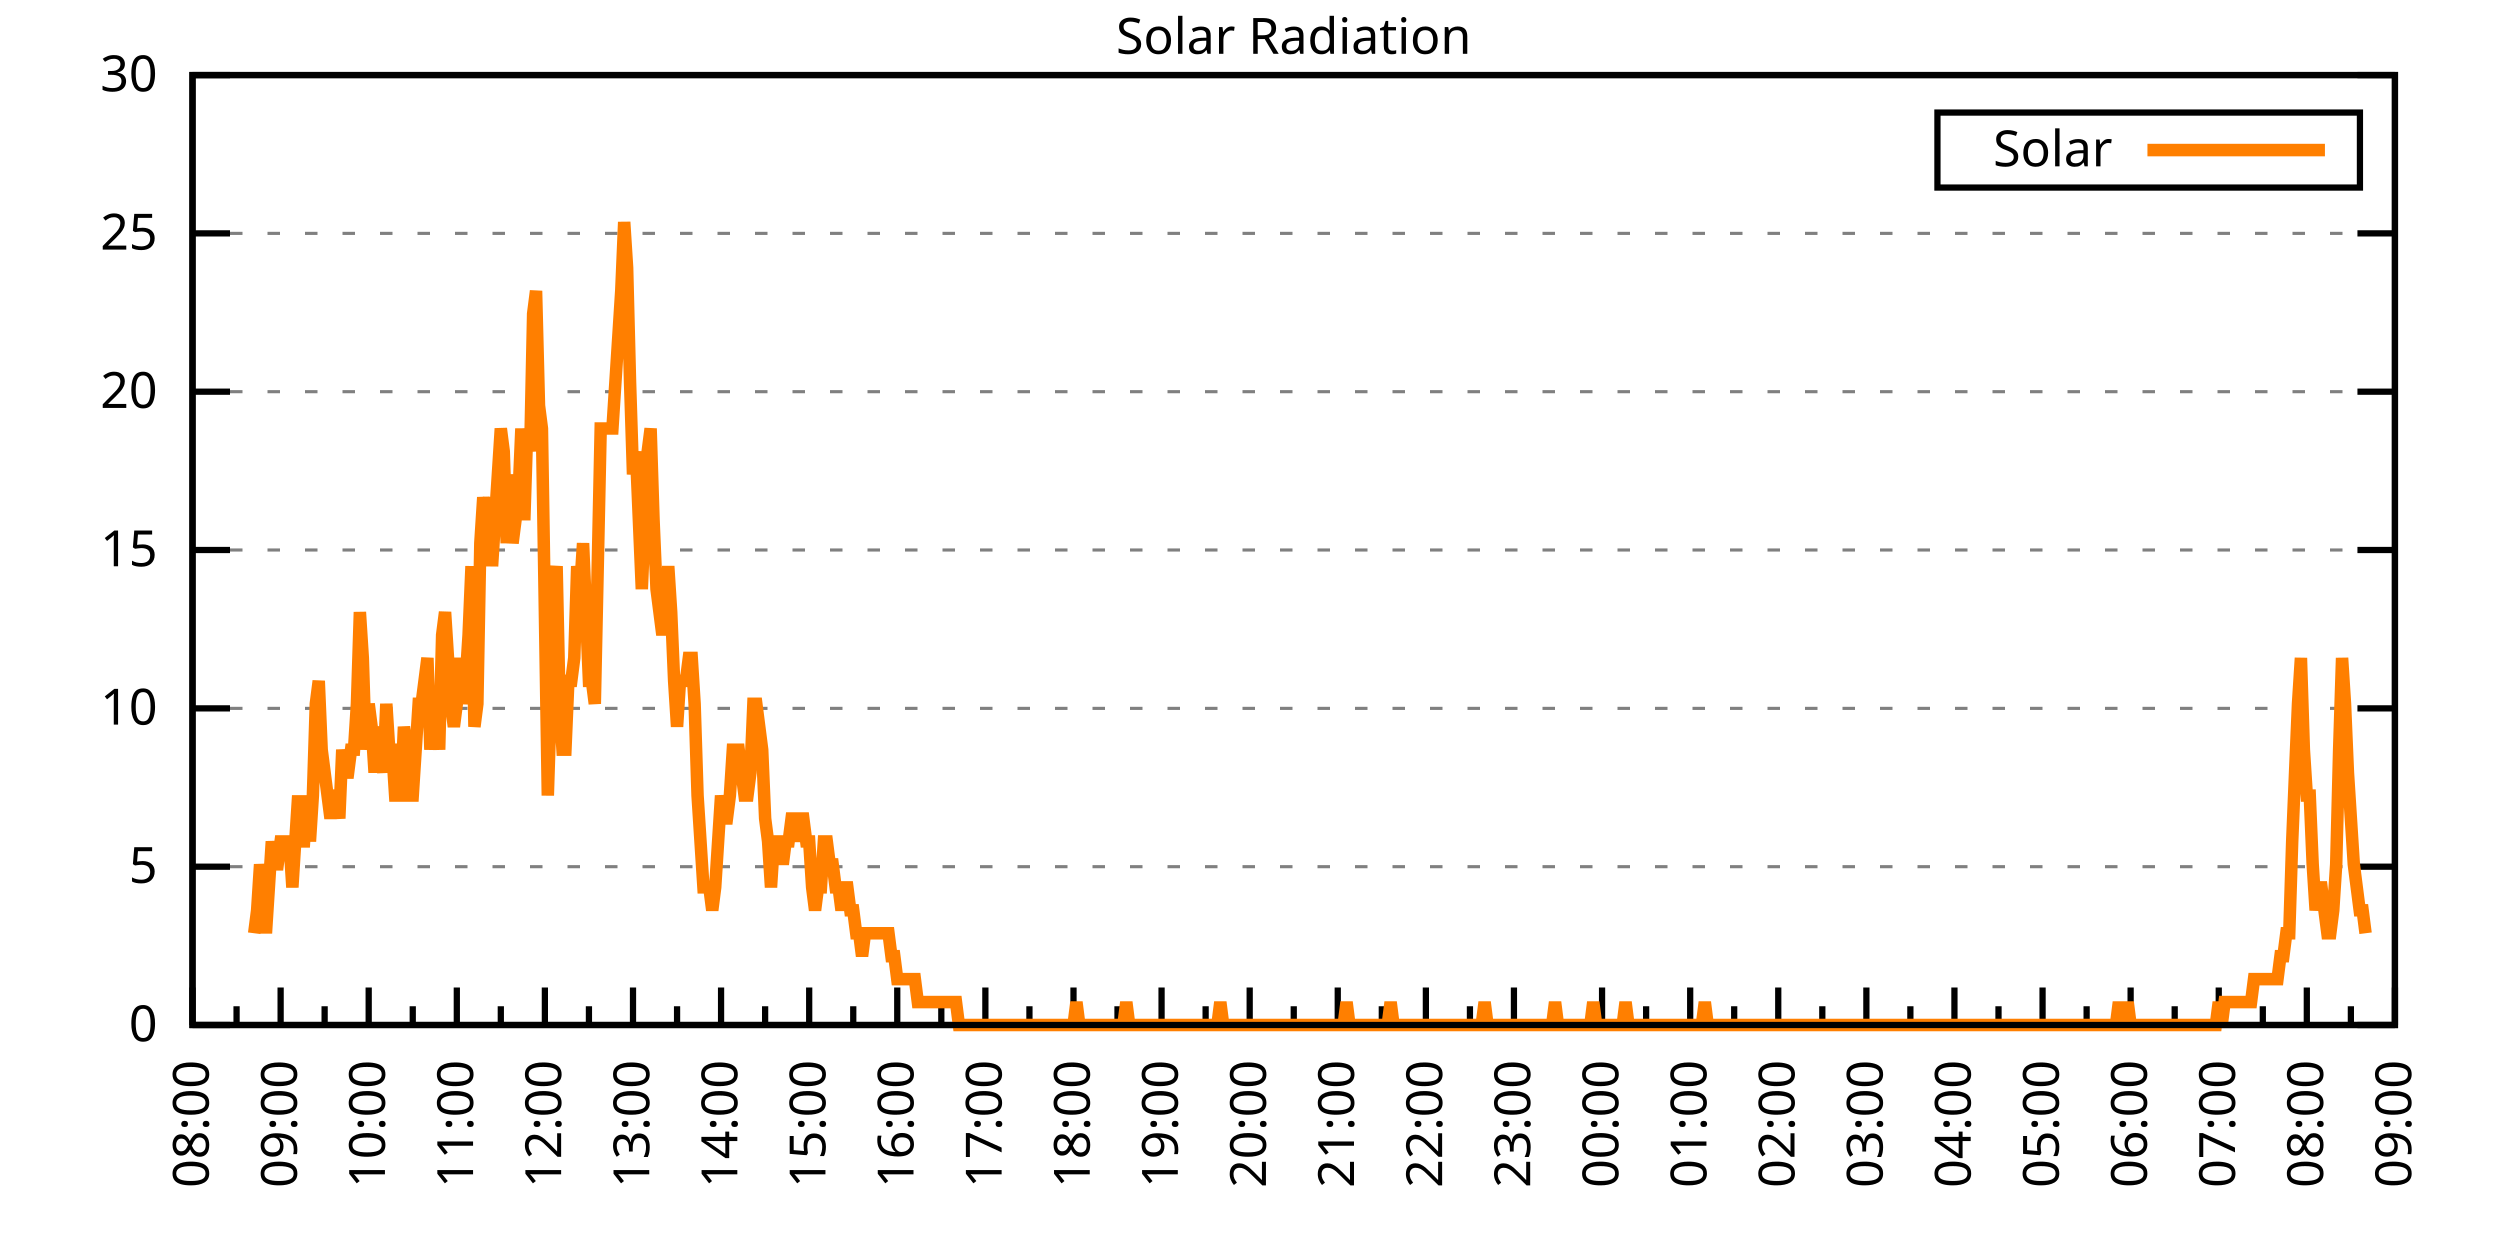
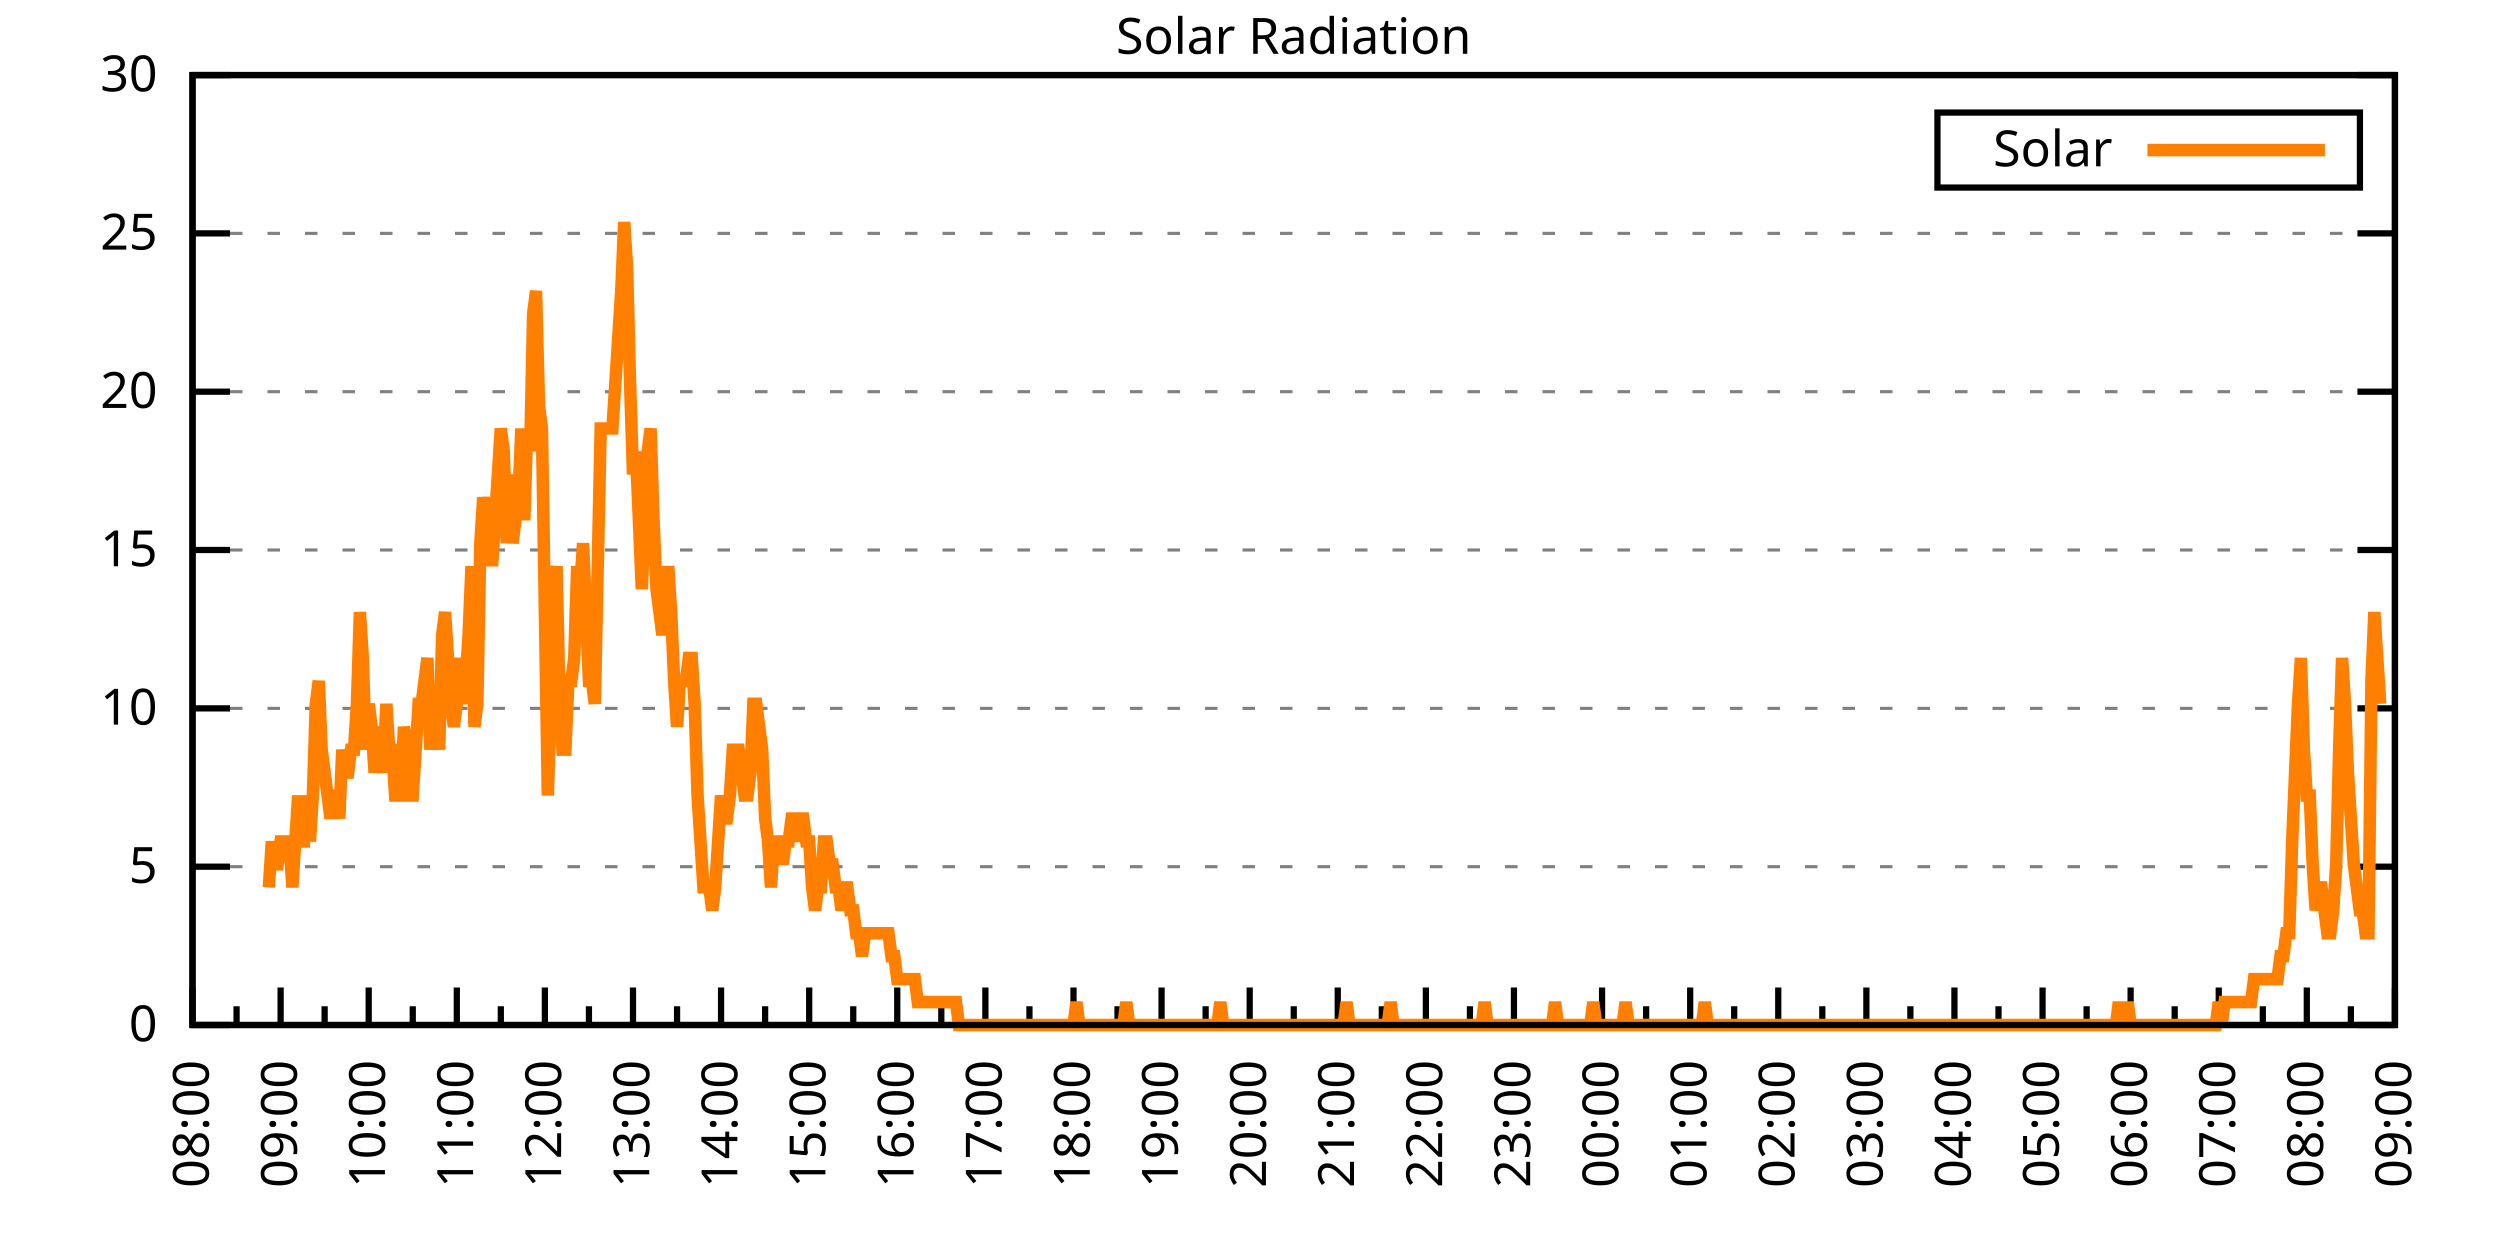
<svg xmlns="http://www.w3.org/2000/svg" xmlns:xlink="http://www.w3.org/1999/xlink" width="400" height="200" viewBox="0 0 400 200">
  <g id="gnuplot_canvas">
    <rect x="0" y="0" width="400" height="200" fill="none" />
    <defs>
      <circle id="gpDot" r="0.5" stroke-width="0.5" stroke="currentColor" />
      <path id="gpPt0" stroke-width="0.333" stroke="currentColor" d="M-1,0 h2 M0,-1 v2" />
      <path id="gpPt1" stroke-width="0.333" stroke="currentColor" d="M-1,-1 L1,1 M1,-1 L-1,1" />
      <path id="gpPt2" stroke-width="0.333" stroke="currentColor" d="M-1,0 L1,0 M0,-1 L0,1 M-1,-1 L1,1 M-1,1 L1,-1" />
      <rect id="gpPt3" stroke-width="0.333" stroke="currentColor" x="-1" y="-1" width="2" height="2" />
      <rect id="gpPt4" stroke-width="0.333" stroke="currentColor" fill="currentColor" x="-1" y="-1" width="2" height="2" />
      <circle id="gpPt5" stroke-width="0.333" stroke="currentColor" cx="0" cy="0" r="1" />
      <use xlink:href="#gpPt5" id="gpPt6" fill="currentColor" stroke="none" />
      <path id="gpPt7" stroke-width="0.333" stroke="currentColor" d="M0,-1.33 L-1.33,0.67 L1.33,0.67 z" />
      <use xlink:href="#gpPt7" id="gpPt8" fill="currentColor" stroke="none" />
      <use xlink:href="#gpPt7" id="gpPt9" stroke="currentColor" transform="rotate(180)" />
      <use xlink:href="#gpPt9" id="gpPt10" fill="currentColor" stroke="none" />
      <use xlink:href="#gpPt3" id="gpPt11" stroke="currentColor" transform="rotate(45)" />
      <use xlink:href="#gpPt11" id="gpPt12" fill="currentColor" stroke="none" />
      <path id="gpPt13" stroke-width="0.333" stroke="currentColor" d="M0,1.330 L1.265,0.411 L0.782,-1.067 L-0.782,-1.076 L-1.265,0.411 z" />
      <use xlink:href="#gpPt13" id="gpPt14" fill="currentColor" stroke="none" />
      <filter id="textbox" filterUnits="objectBoundingBox" x="0" y="0" height="1" width="1">
        <feFlood flood-color="white" flood-opacity="1" result="bgnd" />
        <feComposite in="SourceGraphic" in2="bgnd" operator="atop" />
      </filter>
      <filter id="greybox" filterUnits="objectBoundingBox" x="0" y="0" height="1" width="1">
        <feFlood flood-color="lightgrey" flood-opacity="1" result="grey" />
        <feComposite in="SourceGraphic" in2="grey" operator="atop" />
      </filter>
    </defs>
    <g fill="none" color="white" stroke="currentColor" stroke-width="1.00" stroke-linecap="butt" stroke-linejoin="miter">
</g>
    <g fill="none" color="black" stroke="currentColor" stroke-width="1.00" stroke-linecap="butt" stroke-linejoin="miter">
      <g stroke="none" shape-rendering="crispEdges">
        <polygon fill="rgb(255, 255, 255)" points="30.80,164.00 383.18,164.00 383.18,12.02 30.80,12.02 " />
      </g>
    </g>
    <g fill="none" color="black" stroke="currentColor" stroke-width="1.00" stroke-linecap="butt" stroke-linejoin="miter">
</g>
    <g fill="none" color="black" stroke="black" stroke-width="0.50" stroke-linecap="butt" stroke-linejoin="miter">
</g>
    <g fill="none" color="gray" stroke="currentColor" stroke-width="0.50" stroke-linecap="butt" stroke-linejoin="miter">
      <path stroke="gray" stroke-dasharray="2,4" class="gridline" d="M30.80,164.00 L383.19,164.00  " />
    </g>
    <g fill="none" color="gray" stroke="gray" stroke-width="1.00" stroke-linecap="butt" stroke-linejoin="miter">
</g>
    <g fill="none" color="black" stroke="currentColor" stroke-width="1.00" stroke-linecap="butt" stroke-linejoin="miter">
      <path stroke="black" d="M30.80,164.00 L36.80,164.00 M383.19,164.00 L377.19,164.00  " />
      <g transform="translate(25.20,166.60)" stroke="none" fill="black" font-family="Sans" font-size="8.00" text-anchor="end">
        <text>
          <tspan font-family="Sans"> 0</tspan>
        </text>
      </g>
    </g>
    <g fill="none" color="black" stroke="currentColor" stroke-width="1.00" stroke-linecap="butt" stroke-linejoin="miter">
</g>
    <g fill="none" color="black" stroke="black" stroke-width="0.50" stroke-linecap="butt" stroke-linejoin="miter">
</g>
    <g fill="none" color="gray" stroke="currentColor" stroke-width="0.50" stroke-linecap="butt" stroke-linejoin="miter">
      <path stroke="gray" stroke-dasharray="2,4" class="gridline" d="M30.80,138.67 L383.19,138.67  " />
    </g>
    <g fill="none" color="gray" stroke="gray" stroke-width="1.00" stroke-linecap="butt" stroke-linejoin="miter">
</g>
    <g fill="none" color="black" stroke="currentColor" stroke-width="1.00" stroke-linecap="butt" stroke-linejoin="miter">
      <path stroke="black" d="M30.80,138.67 L36.80,138.67 M383.19,138.67 L377.19,138.67  " />
      <g transform="translate(25.20,141.27)" stroke="none" fill="black" font-family="Sans" font-size="8.00" text-anchor="end">
        <text>
          <tspan font-family="Sans"> 5</tspan>
        </text>
      </g>
    </g>
    <g fill="none" color="black" stroke="currentColor" stroke-width="1.00" stroke-linecap="butt" stroke-linejoin="miter">
</g>
    <g fill="none" color="black" stroke="black" stroke-width="0.50" stroke-linecap="butt" stroke-linejoin="miter">
</g>
    <g fill="none" color="gray" stroke="currentColor" stroke-width="0.50" stroke-linecap="butt" stroke-linejoin="miter">
      <path stroke="gray" stroke-dasharray="2,4" class="gridline" d="M30.80,113.34 L383.19,113.34  " />
    </g>
    <g fill="none" color="gray" stroke="gray" stroke-width="1.00" stroke-linecap="butt" stroke-linejoin="miter">
</g>
    <g fill="none" color="black" stroke="currentColor" stroke-width="1.00" stroke-linecap="butt" stroke-linejoin="miter">
      <path stroke="black" d="M30.80,113.34 L36.80,113.34 M383.19,113.34 L377.19,113.34  " />
      <g transform="translate(25.20,115.94)" stroke="none" fill="black" font-family="Sans" font-size="8.00" text-anchor="end">
        <text>
          <tspan font-family="Sans"> 10</tspan>
        </text>
      </g>
    </g>
    <g fill="none" color="black" stroke="currentColor" stroke-width="1.00" stroke-linecap="butt" stroke-linejoin="miter">
</g>
    <g fill="none" color="black" stroke="black" stroke-width="0.50" stroke-linecap="butt" stroke-linejoin="miter">
</g>
    <g fill="none" color="gray" stroke="currentColor" stroke-width="0.50" stroke-linecap="butt" stroke-linejoin="miter">
      <path stroke="gray" stroke-dasharray="2,4" class="gridline" d="M30.80,88.00 L383.19,88.00  " />
    </g>
    <g fill="none" color="gray" stroke="gray" stroke-width="1.00" stroke-linecap="butt" stroke-linejoin="miter">
</g>
    <g fill="none" color="black" stroke="currentColor" stroke-width="1.00" stroke-linecap="butt" stroke-linejoin="miter">
      <path stroke="black" d="M30.80,88.00 L36.80,88.00 M383.19,88.00 L377.19,88.00  " />
      <g transform="translate(25.20,90.60)" stroke="none" fill="black" font-family="Sans" font-size="8.00" text-anchor="end">
        <text>
          <tspan font-family="Sans"> 15</tspan>
        </text>
      </g>
    </g>
    <g fill="none" color="black" stroke="currentColor" stroke-width="1.00" stroke-linecap="butt" stroke-linejoin="miter">
</g>
    <g fill="none" color="black" stroke="black" stroke-width="0.50" stroke-linecap="butt" stroke-linejoin="miter">
</g>
    <g fill="none" color="gray" stroke="currentColor" stroke-width="0.50" stroke-linecap="butt" stroke-linejoin="miter">
      <path stroke="gray" stroke-dasharray="2,4" class="gridline" d="M30.80,62.67 L383.19,62.67  " />
    </g>
    <g fill="none" color="gray" stroke="gray" stroke-width="1.00" stroke-linecap="butt" stroke-linejoin="miter">
</g>
    <g fill="none" color="black" stroke="currentColor" stroke-width="1.00" stroke-linecap="butt" stroke-linejoin="miter">
      <path stroke="black" d="M30.80,62.67 L36.80,62.67 M383.19,62.67 L377.19,62.67  " />
      <g transform="translate(25.20,65.27)" stroke="none" fill="black" font-family="Sans" font-size="8.00" text-anchor="end">
        <text>
          <tspan font-family="Sans"> 20</tspan>
        </text>
      </g>
    </g>
    <g fill="none" color="black" stroke="currentColor" stroke-width="1.00" stroke-linecap="butt" stroke-linejoin="miter">
</g>
    <g fill="none" color="black" stroke="black" stroke-width="0.50" stroke-linecap="butt" stroke-linejoin="miter">
</g>
    <g fill="none" color="gray" stroke="currentColor" stroke-width="0.50" stroke-linecap="butt" stroke-linejoin="miter">
      <path stroke="gray" stroke-dasharray="2,4" class="gridline" d="M30.80,37.34 L383.19,37.34  " />
    </g>
    <g fill="none" color="gray" stroke="gray" stroke-width="1.00" stroke-linecap="butt" stroke-linejoin="miter">
</g>
    <g fill="none" color="black" stroke="currentColor" stroke-width="1.00" stroke-linecap="butt" stroke-linejoin="miter">
      <path stroke="black" d="M30.80,37.34 L36.80,37.34 M383.19,37.34 L377.19,37.34  " />
      <g transform="translate(25.20,39.94)" stroke="none" fill="black" font-family="Sans" font-size="8.00" text-anchor="end">
        <text>
          <tspan font-family="Sans"> 25</tspan>
        </text>
      </g>
    </g>
    <g fill="none" color="black" stroke="currentColor" stroke-width="1.00" stroke-linecap="butt" stroke-linejoin="miter">
</g>
    <g fill="none" color="black" stroke="black" stroke-width="0.50" stroke-linecap="butt" stroke-linejoin="miter">
</g>
    <g fill="none" color="gray" stroke="currentColor" stroke-width="0.50" stroke-linecap="butt" stroke-linejoin="miter">
      <path stroke="gray" stroke-dasharray="2,4" class="gridline" d="M30.80,12.01 L383.19,12.01  " />
    </g>
    <g fill="none" color="gray" stroke="gray" stroke-width="1.00" stroke-linecap="butt" stroke-linejoin="miter">
</g>
    <g fill="none" color="black" stroke="currentColor" stroke-width="1.00" stroke-linecap="butt" stroke-linejoin="miter">
      <path stroke="black" d="M30.80,12.01 L36.80,12.01 M383.19,12.01 L377.19,12.01  " />
      <g transform="translate(25.20,14.61)" stroke="none" fill="black" font-family="Sans" font-size="8.00" text-anchor="end">
        <text>
          <tspan font-family="Sans"> 30</tspan>
        </text>
      </g>
    </g>
    <g fill="none" color="black" stroke="currentColor" stroke-width="1.00" stroke-linecap="butt" stroke-linejoin="miter">
      <path stroke="black" d="M30.80,164.00 L30.80,158.00  " />
      <g transform="translate(33.40,169.60) rotate(270)" stroke="none" fill="black" font-family="Sans" font-size="8.00" text-anchor="end">
        <text>
          <tspan font-family="Sans">08:00</tspan>
        </text>
      </g>
    </g>
    <g fill="none" color="black" stroke="currentColor" stroke-width="1.00" stroke-linecap="butt" stroke-linejoin="miter">
      <path stroke="black" d="M37.85,164.00 L37.85,161.00 M44.90,164.00 L44.90,158.00  " />
      <g transform="translate(47.50,169.60) rotate(270)" stroke="none" fill="black" font-family="Sans" font-size="8.00" text-anchor="end">
        <text>
          <tspan font-family="Sans">09:00</tspan>
        </text>
      </g>
    </g>
    <g fill="none" color="black" stroke="currentColor" stroke-width="1.00" stroke-linecap="butt" stroke-linejoin="miter">
      <path stroke="black" d="M51.94,164.00 L51.94,161.00 M58.99,164.00 L58.99,158.00  " />
      <g transform="translate(61.59,169.60) rotate(270)" stroke="none" fill="black" font-family="Sans" font-size="8.00" text-anchor="end">
        <text>
          <tspan font-family="Sans">10:00</tspan>
        </text>
      </g>
    </g>
    <g fill="none" color="black" stroke="currentColor" stroke-width="1.00" stroke-linecap="butt" stroke-linejoin="miter">
      <path stroke="black" d="M66.04,164.00 L66.04,161.00 M73.09,164.00 L73.09,158.00  " />
      <g transform="translate(75.69,169.60) rotate(270)" stroke="none" fill="black" font-family="Sans" font-size="8.00" text-anchor="end">
        <text>
          <tspan font-family="Sans">11:00</tspan>
        </text>
      </g>
    </g>
    <g fill="none" color="black" stroke="currentColor" stroke-width="1.00" stroke-linecap="butt" stroke-linejoin="miter">
      <path stroke="black" d="M80.13,164.00 L80.13,161.00 M87.18,164.00 L87.18,158.00  " />
      <g transform="translate(89.78,169.60) rotate(270)" stroke="none" fill="black" font-family="Sans" font-size="8.00" text-anchor="end">
        <text>
          <tspan font-family="Sans">12:00</tspan>
        </text>
      </g>
    </g>
    <g fill="none" color="black" stroke="currentColor" stroke-width="1.00" stroke-linecap="butt" stroke-linejoin="miter">
      <path stroke="black" d="M94.23,164.00 L94.23,161.00 M101.28,164.00 L101.28,158.00  " />
      <g transform="translate(103.88,169.60) rotate(270)" stroke="none" fill="black" font-family="Sans" font-size="8.00" text-anchor="end">
        <text>
          <tspan font-family="Sans">13:00</tspan>
        </text>
      </g>
    </g>
    <g fill="none" color="black" stroke="currentColor" stroke-width="1.00" stroke-linecap="butt" stroke-linejoin="miter">
      <path stroke="black" d="M108.33,164.00 L108.33,161.00 M115.37,164.00 L115.37,158.00  " />
      <g transform="translate(117.97,169.60) rotate(270)" stroke="none" fill="black" font-family="Sans" font-size="8.00" text-anchor="end">
        <text>
          <tspan font-family="Sans">14:00</tspan>
        </text>
      </g>
    </g>
    <g fill="none" color="black" stroke="currentColor" stroke-width="1.00" stroke-linecap="butt" stroke-linejoin="miter">
      <path stroke="black" d="M122.42,164.00 L122.42,161.00 M129.47,164.00 L129.47,158.00  " />
      <g transform="translate(132.07,169.60) rotate(270)" stroke="none" fill="black" font-family="Sans" font-size="8.00" text-anchor="end">
        <text>
          <tspan font-family="Sans">15:00</tspan>
        </text>
      </g>
    </g>
    <g fill="none" color="black" stroke="currentColor" stroke-width="1.00" stroke-linecap="butt" stroke-linejoin="miter">
      <path stroke="black" d="M136.52,164.00 L136.52,161.00 M143.56,164.00 L143.56,158.00  " />
      <g transform="translate(146.16,169.60) rotate(270)" stroke="none" fill="black" font-family="Sans" font-size="8.00" text-anchor="end">
        <text>
          <tspan font-family="Sans">16:00</tspan>
        </text>
      </g>
    </g>
    <g fill="none" color="black" stroke="currentColor" stroke-width="1.00" stroke-linecap="butt" stroke-linejoin="miter">
      <path stroke="black" d="M150.61,164.00 L150.61,161.00 M157.66,164.00 L157.66,158.00  " />
      <g transform="translate(160.26,169.60) rotate(270)" stroke="none" fill="black" font-family="Sans" font-size="8.00" text-anchor="end">
        <text>
          <tspan font-family="Sans">17:00</tspan>
        </text>
      </g>
    </g>
    <g fill="none" color="black" stroke="currentColor" stroke-width="1.00" stroke-linecap="butt" stroke-linejoin="miter">
      <path stroke="black" d="M164.71,164.00 L164.71,161.00 M171.76,164.00 L171.76,158.00  " />
      <g transform="translate(174.36,169.60) rotate(270)" stroke="none" fill="black" font-family="Sans" font-size="8.00" text-anchor="end">
        <text>
          <tspan font-family="Sans">18:00</tspan>
        </text>
      </g>
    </g>
    <g fill="none" color="black" stroke="currentColor" stroke-width="1.00" stroke-linecap="butt" stroke-linejoin="miter">
      <path stroke="black" d="M178.80,164.00 L178.80,161.00 M185.85,164.00 L185.85,158.00  " />
      <g transform="translate(188.45,169.60) rotate(270)" stroke="none" fill="black" font-family="Sans" font-size="8.00" text-anchor="end">
        <text>
          <tspan font-family="Sans">19:00</tspan>
        </text>
      </g>
    </g>
    <g fill="none" color="black" stroke="currentColor" stroke-width="1.00" stroke-linecap="butt" stroke-linejoin="miter">
      <path stroke="black" d="M192.90,164.00 L192.90,161.00 M199.95,164.00 L199.95,158.00  " />
      <g transform="translate(202.55,169.60) rotate(270)" stroke="none" fill="black" font-family="Sans" font-size="8.00" text-anchor="end">
        <text>
          <tspan font-family="Sans">20:00</tspan>
        </text>
      </g>
    </g>
    <g fill="none" color="black" stroke="currentColor" stroke-width="1.00" stroke-linecap="butt" stroke-linejoin="miter">
      <path stroke="black" d="M207.00,164.00 L207.00,161.00 M214.04,164.00 L214.04,158.00  " />
      <g transform="translate(216.64,169.60) rotate(270)" stroke="none" fill="black" font-family="Sans" font-size="8.00" text-anchor="end">
        <text>
          <tspan font-family="Sans">21:00</tspan>
        </text>
      </g>
    </g>
    <g fill="none" color="black" stroke="currentColor" stroke-width="1.00" stroke-linecap="butt" stroke-linejoin="miter">
      <path stroke="black" d="M221.09,164.00 L221.09,161.00 M228.14,164.00 L228.14,158.00  " />
      <g transform="translate(230.74,169.60) rotate(270)" stroke="none" fill="black" font-family="Sans" font-size="8.00" text-anchor="end">
        <text>
          <tspan font-family="Sans">22:00</tspan>
        </text>
      </g>
    </g>
    <g fill="none" color="black" stroke="currentColor" stroke-width="1.00" stroke-linecap="butt" stroke-linejoin="miter">
      <path stroke="black" d="M235.19,164.00 L235.19,161.00 M242.23,164.00 L242.23,158.00  " />
      <g transform="translate(244.83,169.60) rotate(270)" stroke="none" fill="black" font-family="Sans" font-size="8.00" text-anchor="end">
        <text>
          <tspan font-family="Sans">23:00</tspan>
        </text>
      </g>
    </g>
    <g fill="none" color="black" stroke="currentColor" stroke-width="1.00" stroke-linecap="butt" stroke-linejoin="miter">
      <path stroke="black" d="M249.28,164.00 L249.28,161.00 M256.33,164.00 L256.33,158.00  " />
      <g transform="translate(258.93,169.60) rotate(270)" stroke="none" fill="black" font-family="Sans" font-size="8.00" text-anchor="end">
        <text>
          <tspan font-family="Sans">00:00</tspan>
        </text>
      </g>
    </g>
    <g fill="none" color="black" stroke="currentColor" stroke-width="1.00" stroke-linecap="butt" stroke-linejoin="miter">
      <path stroke="black" d="M263.38,164.00 L263.38,161.00 M270.43,164.00 L270.43,158.00  " />
      <g transform="translate(273.03,169.60) rotate(270)" stroke="none" fill="black" font-family="Sans" font-size="8.00" text-anchor="end">
        <text>
          <tspan font-family="Sans">01:00</tspan>
        </text>
      </g>
    </g>
    <g fill="none" color="black" stroke="currentColor" stroke-width="1.00" stroke-linecap="butt" stroke-linejoin="miter">
      <path stroke="black" d="M277.47,164.00 L277.47,161.00 M284.52,164.00 L284.52,158.00  " />
      <g transform="translate(287.12,169.60) rotate(270)" stroke="none" fill="black" font-family="Sans" font-size="8.00" text-anchor="end">
        <text>
          <tspan font-family="Sans">02:00</tspan>
        </text>
      </g>
    </g>
    <g fill="none" color="black" stroke="currentColor" stroke-width="1.00" stroke-linecap="butt" stroke-linejoin="miter">
      <path stroke="black" d="M291.57,164.00 L291.57,161.00 M298.62,164.00 L298.62,158.00  " />
      <g transform="translate(301.22,169.60) rotate(270)" stroke="none" fill="black" font-family="Sans" font-size="8.00" text-anchor="end">
        <text>
          <tspan font-family="Sans">03:00</tspan>
        </text>
      </g>
    </g>
    <g fill="none" color="black" stroke="currentColor" stroke-width="1.00" stroke-linecap="butt" stroke-linejoin="miter">
      <path stroke="black" d="M305.66,164.00 L305.66,161.00 M312.71,164.00 L312.71,158.00  " />
      <g transform="translate(315.31,169.60) rotate(270)" stroke="none" fill="black" font-family="Sans" font-size="8.00" text-anchor="end">
        <text>
          <tspan font-family="Sans">04:00</tspan>
        </text>
      </g>
    </g>
    <g fill="none" color="black" stroke="currentColor" stroke-width="1.00" stroke-linecap="butt" stroke-linejoin="miter">
      <path stroke="black" d="M319.76,164.00 L319.76,161.00 M326.81,164.00 L326.81,158.00  " />
      <g transform="translate(329.41,169.60) rotate(270)" stroke="none" fill="black" font-family="Sans" font-size="8.00" text-anchor="end">
        <text>
          <tspan font-family="Sans">05:00</tspan>
        </text>
      </g>
    </g>
    <g fill="none" color="black" stroke="currentColor" stroke-width="1.00" stroke-linecap="butt" stroke-linejoin="miter">
      <path stroke="black" d="M333.86,164.00 L333.86,161.00 M340.90,164.00 L340.90,158.00  " />
      <g transform="translate(343.50,169.60) rotate(270)" stroke="none" fill="black" font-family="Sans" font-size="8.00" text-anchor="end">
        <text>
          <tspan font-family="Sans">06:00</tspan>
        </text>
      </g>
    </g>
    <g fill="none" color="black" stroke="currentColor" stroke-width="1.00" stroke-linecap="butt" stroke-linejoin="miter">
      <path stroke="black" d="M347.95,164.00 L347.95,161.00 M355.00,164.00 L355.00,158.00  " />
      <g transform="translate(357.60,169.60) rotate(270)" stroke="none" fill="black" font-family="Sans" font-size="8.00" text-anchor="end">
        <text>
          <tspan font-family="Sans">07:00</tspan>
        </text>
      </g>
    </g>
    <g fill="none" color="black" stroke="currentColor" stroke-width="1.00" stroke-linecap="butt" stroke-linejoin="miter">
      <path stroke="black" d="M362.05,164.00 L362.05,161.00 M369.09,164.00 L369.09,158.00  " />
      <g transform="translate(371.69,169.60) rotate(270)" stroke="none" fill="black" font-family="Sans" font-size="8.00" text-anchor="end">
        <text>
          <tspan font-family="Sans">08:00</tspan>
        </text>
      </g>
    </g>
    <g fill="none" color="black" stroke="currentColor" stroke-width="1.00" stroke-linecap="butt" stroke-linejoin="miter">
      <path stroke="black" d="M376.14,164.00 L376.14,161.00 M383.19,164.00 L383.19,158.00  " />
      <g transform="translate(385.79,169.60) rotate(270)" stroke="none" fill="black" font-family="Sans" font-size="8.00" text-anchor="end">
        <text>
          <tspan font-family="Sans">09:00</tspan>
        </text>
      </g>
    </g>
    <g fill="none" color="black" stroke="currentColor" stroke-width="1.00" stroke-linecap="butt" stroke-linejoin="miter">
</g>
    <g fill="none" color="black" stroke="currentColor" stroke-width="1.00" stroke-linecap="butt" stroke-linejoin="miter">
      <path stroke="black" d="M30.80,12.01 L30.80,164.00 L383.19,164.00 L383.19,12.01 L30.80,12.01 Z  " />
    </g>
    <g fill="none" color="black" stroke="currentColor" stroke-width="1.00" stroke-linecap="butt" stroke-linejoin="miter">
      <g transform="translate(6.80,88.01) rotate(270)" stroke="none" fill="black" font-family="Sans" font-size="8.00" text-anchor="middle">
        <text />
      </g>
    </g>
    <g fill="none" color="black" stroke="currentColor" stroke-width="1.00" stroke-linecap="butt" stroke-linejoin="miter">
</g>
    <g fill="none" color="black" stroke="currentColor" stroke-width="1.00" stroke-linecap="butt" stroke-linejoin="miter">
      <path stroke="black" d="M309.99,30.01 L309.99,18.01 L377.59,18.01 L377.59,30.01 L309.99,30.01 Z  " />
    </g>
    <g id="Solar_Radiation_plot_1">
      <g fill="none" color="white" stroke="black" stroke-width="2.00" stroke-linecap="butt" stroke-linejoin="miter">
</g>
      <g fill="none" color="black" stroke="currentColor" stroke-width="2.00" stroke-linecap="butt" stroke-linejoin="miter">
        <g transform="translate(337.99,26.61)" stroke="none" fill="black" font-family="Sans" font-size="8.00" text-anchor="end">
          <text>
            <tspan font-family="Sans">Solar</tspan>
          </text>
        </g>
      </g>
      <g fill="none" color="black" stroke="currentColor" stroke-width="2.00" stroke-linecap="butt" stroke-linejoin="miter">
-         <path stroke="rgb(255, 127,   0)" d="M343.59,24.01 L371.99,24.01 M40.67,149.32 L41.14,145.65 L41.61,138.30 L42.08,141.98 L42.55,149.32 L43.02,141.98   L43.49,134.63 L43.96,138.30 L44.43,138.30 L44.90,134.63 L45.37,134.63 L45.84,134.63 L46.31,134.63 L46.78,141.98   L47.24,134.63 L47.71,127.29 L48.18,134.63 L48.65,134.63 L49.12,127.29 L49.59,134.63 L50.06,127.29 L50.53,112.61   L51.00,108.94 L51.47,119.95 L51.94,123.62 L52.41,127.29 L52.88,130.96 L53.35,127.29 L53.82,127.29 L54.29,130.96   L54.76,119.95 L55.23,123.62 L55.70,123.62 L56.17,119.95 L56.64,119.95 L57.11,112.61 L57.58,97.93 L58.05,105.27   L58.52,119.95 L58.99,112.61 L59.46,116.28 L59.93,123.62 L60.40,116.28 L60.87,119.95 L61.34,123.62 L61.81,112.61   L62.28,119.95 L62.75,119.95 L63.22,127.29 L63.69,127.29 L64.16,127.29 L64.63,116.28 L65.10,119.95 L65.57,127.29   L66.04,127.29 L66.51,119.95 L66.98,112.61 L67.45,112.61 L67.92,108.94 L68.39,105.27 L68.86,119.95 L69.33,112.61   L69.80,112.61 L70.27,119.95 L70.74,101.60 L71.21,97.93 L71.68,105.27 L72.15,112.61 L72.62,116.28 L73.09,112.61   L73.56,105.27 L74.03,112.61 L74.50,108.94 L74.97,101.60 L75.44,90.59 L75.91,116.28 L76.38,112.61 L76.85,86.91   L77.32,79.57 L77.79,83.24 L78.26,79.57 L78.73,90.59 L79.19,83.24 L79.66,75.90 L80.13,68.56 L80.60,72.23   L81.07,86.91 L81.54,75.90 L82.01,86.91 L82.48,83.24 L82.95,79.57 L83.42,68.56 L83.89,83.24 L84.36,68.56   L84.83,72.23 L85.30,50.21 L85.77,46.54 L86.24,64.89 L86.71,68.56 L87.18,97.93 L87.65,127.29 L88.12,112.61   L88.59,94.26 L89.06,90.59 L89.53,112.61 L90.00,119.95 L90.47,119.95 L90.94,108.94 L91.41,108.94 L91.88,105.27   L92.35,90.59 L92.82,94.26 L93.29,86.91 L93.76,97.93 L94.23,108.94 L94.70,108.94 L95.17,112.61 L95.64,90.59   L96.11,68.56 L96.58,68.56 L97.05,68.56 L97.52,68.56 L97.99,68.56 L98.46,61.22 L98.93,53.88 L99.40,46.54   L99.87,35.52 L100.34,42.87 L100.81,61.22 L101.28,75.90 L101.75,72.23 L102.22,83.24 L102.69,94.26 L103.16,83.24   L103.63,72.23 L104.10,68.56 L104.57,83.24 L105.04,94.26 L105.51,97.93 L105.98,101.60 L106.45,97.93 L106.92,90.59   L107.39,97.93 L107.86,108.94 L108.33,116.28 L108.80,108.94 L109.27,108.94 L109.74,108.94 L110.21,105.27 L110.68,105.27   L111.14,112.61 L111.61,127.29 L112.08,134.63 L112.55,141.98 L113.02,141.98 L113.49,141.98 L113.96,145.65 L114.43,141.98   L114.90,134.63 L115.37,127.29 L115.84,130.96 L116.31,130.96 L116.78,127.29 L117.25,119.95 L117.72,119.95 L118.19,119.95   L118.66,123.62 L119.13,127.29 L119.60,127.29 L120.07,123.62 L120.54,112.61 L121.01,112.61 L121.48,116.28 L121.95,119.95   L122.42,130.96 L122.89,134.63 L123.36,141.98 L123.83,134.63 L124.30,134.63 L124.77,134.63 L125.24,138.30 L125.71,134.63   L126.18,134.63 L126.65,130.96 L127.12,130.96 L127.59,134.63 L128.06,130.96 L128.53,130.96 L129.00,134.63 L129.47,134.63   L129.94,141.98 L130.41,145.65 L130.88,141.98 L131.35,141.98 L131.82,134.63 L132.29,134.63 L132.76,138.30 L133.23,138.30   L133.70,141.98 L134.17,141.98 L134.64,145.65 L135.11,141.98 L135.58,141.98 L136.05,145.65 L136.52,145.65 L136.99,149.32   L137.46,149.32 L137.93,152.99 L138.40,149.32 L138.87,149.32 L139.34,149.32 L139.81,149.32 L140.28,149.32 L140.75,149.32   L141.22,149.32 L141.69,149.32 L142.16,149.32 L142.63,152.99 L143.09,152.99 L143.56,156.66 L144.03,156.66 L144.50,156.66   L144.97,156.66 L145.44,156.66 L145.91,156.66 L146.38,156.66 L146.85,160.33 L147.32,160.33 L147.79,160.33 L148.26,160.33   L148.73,160.33 L149.20,160.33 L149.67,160.33 L150.14,160.33 L150.61,160.33 L151.08,160.33 L151.55,160.33 L152.02,160.33   L152.49,160.33 L152.96,160.33 L153.43,164.00 L153.90,164.00 L154.37,164.00 L154.84,164.00 L155.31,164.00 L155.78,164.00   L156.25,164.00 L156.72,164.00 L157.19,164.00 L157.66,164.00 L158.13,164.00 L158.60,164.00 L159.07,164.00 L159.54,164.00   L160.01,164.00 L160.48,164.00 L160.95,164.00 L161.42,164.00 L161.89,164.00 L162.36,164.00 L162.83,164.00 L163.30,164.00   L163.77,164.00 L164.24,164.00 L164.71,164.00 L165.18,164.00 L165.65,164.00 L166.12,164.00 L166.59,164.00 L167.06,164.00   L167.53,164.00 L168.00,164.00 L168.47,164.00 L168.94,164.00 L169.41,164.00 L169.88,164.00 L170.35,164.00 L170.82,164.00   L171.29,164.00 L171.76,164.00 L172.23,160.33 L172.70,164.00 L173.17,164.00 L173.64,164.00 L174.11,164.00 L174.58,164.00   L175.04,164.00 L175.51,164.00 L175.98,164.00 L176.45,164.00 L176.92,164.00 L177.39,164.00 L177.86,164.00 L178.33,164.00   L178.80,164.00 L179.27,164.00 L179.74,164.00 L180.21,160.33 L180.68,164.00 L181.15,164.00 L181.62,164.00 L182.09,164.00   L182.56,164.00 L183.03,164.00 L183.50,164.00 L183.97,164.00 L184.44,164.00 L184.91,164.00 L185.38,164.00 L185.85,164.00   L186.32,164.00 L186.79,164.00 L187.26,164.00 L187.73,164.00 L188.20,164.00 L188.67,164.00 L189.14,164.00 L189.61,164.00   L190.08,164.00 L190.55,164.00 L191.02,164.00 L191.49,164.00 L191.96,164.00 L192.43,164.00 L192.90,164.00 L193.37,164.00   L193.84,164.00 L194.31,164.00 L194.78,164.00 L195.25,160.33 L195.72,164.00 L196.19,164.00 L196.66,164.00 L197.13,164.00   L197.60,164.00 L198.07,164.00 L198.54,164.00 L199.01,164.00 L199.48,164.00 L199.95,164.00 L200.42,164.00 L200.89,164.00   L201.36,164.00 L201.83,164.00 L202.30,164.00 L202.77,164.00 L203.24,164.00 L203.71,164.00 L204.18,164.00 L204.65,164.00   L205.12,164.00 L205.59,164.00 L206.06,164.00 L206.53,164.00 L207.00,164.00 L207.46,164.00 L207.93,164.00 L208.40,164.00   L208.87,164.00 L209.34,164.00 L209.81,164.00 L210.28,164.00 L210.75,164.00 L211.22,164.00 L211.69,164.00 L212.16,164.00   L212.63,164.00 L213.10,164.00 L213.57,164.00 L214.04,164.00 L214.51,164.00 L214.98,164.00 L215.45,160.33 L215.92,164.00   L216.39,164.00 L216.86,164.00 L217.33,164.00 L217.80,164.00 L218.27,164.00 L218.74,164.00 L219.21,164.00 L219.68,164.00   L220.15,164.00 L220.62,164.00 L221.09,164.00 L221.56,164.00 L222.03,164.00 L222.50,160.33 L222.97,164.00 L223.44,164.00   L223.91,164.00 L224.38,164.00 L224.85,164.00 L225.32,164.00 L225.79,164.00 L226.26,164.00 L226.73,164.00 L227.20,164.00   L227.67,164.00 L228.14,164.00 L228.61,164.00 L229.08,164.00 L229.55,164.00 L230.02,164.00 L230.49,164.00 L230.96,164.00   L231.43,164.00 L231.90,164.00 L232.37,164.00 L232.84,164.00 L233.31,164.00 L233.78,164.00 L234.25,164.00 L234.72,164.00   L235.19,164.00 L235.66,164.00 L236.13,164.00 L236.60,164.00 L237.07,164.00 L237.54,160.33 L238.01,164.00 L238.48,164.00   L238.95,164.00 L239.41,164.00 L239.88,164.00 L240.35,164.00 L240.82,164.00 L241.29,164.00 L241.76,164.00 L242.23,164.00   L242.70,164.00 L243.17,164.00 L243.64,164.00 L244.11,164.00 L244.58,164.00 L245.05,164.00 L245.52,164.00 L245.99,164.00   L246.46,164.00 L246.93,164.00 L247.40,164.00 L247.87,164.00 L248.34,164.00 L248.81,160.33 L249.28,164.00 L249.75,164.00   L250.22,164.00 L250.69,164.00 L251.16,164.00 L251.63,164.00 L252.10,164.00 L252.57,164.00 L253.04,164.00 L253.51,164.00   L253.98,164.00 L254.45,164.00 L254.92,160.33 L255.39,164.00 L255.86,164.00 L256.33,164.00 L256.80,164.00 L257.27,164.00   L257.74,164.00 L258.21,164.00 L258.68,164.00 L259.15,164.00 L259.62,164.00 L260.09,160.33 L260.56,164.00 L261.03,164.00   L261.50,164.00 L261.97,164.00 L262.44,164.00 L262.91,164.00 L263.38,164.00 L263.85,164.00 L264.32,164.00 L264.79,164.00   L265.26,164.00 L265.73,164.00 L266.20,164.00 L266.67,164.00 L267.14,164.00 L267.61,164.00 L268.08,164.00 L268.55,164.00   L269.02,164.00 L269.49,164.00 L269.96,164.00 L270.43,164.00 L270.90,164.00 L271.36,164.00 L271.83,164.00 L272.30,164.00   L272.77,160.33 L273.24,164.00 L273.71,164.00 L274.18,164.00 L274.65,164.00 L275.12,164.00 L275.59,164.00 L276.06,164.00   L276.53,164.00 L277.00,164.00 L277.47,164.00 L277.94,164.00 L278.41,164.00 L278.88,164.00 L279.35,164.00 L279.82,164.00   L280.29,164.00 L280.76,164.00 L281.23,164.00 L281.70,164.00 L282.17,164.00 L282.64,164.00 L283.11,164.00 L283.58,164.00   L284.05,164.00 L284.52,164.00 L284.99,164.00 L285.46,164.00 L285.93,164.00 L286.40,164.00 L286.87,164.00 L287.34,164.00   L287.81,164.00 L288.28,164.00 L288.75,164.00 L289.22,164.00 L289.69,164.00 L290.16,164.00 L290.63,164.00 L291.10,164.00   L291.57,164.00 L292.04,164.00 L292.51,164.00 L292.98,164.00 L293.45,164.00 L293.92,164.00 L294.39,164.00 L294.86,164.00   L295.33,164.00 L295.80,164.00 L296.27,164.00 L296.74,164.00 L297.21,164.00 L297.68,164.00 L298.15,164.00 L298.62,164.00   L299.09,164.00 L299.56,164.00 L300.03,164.00 L300.50,164.00 L300.97,164.00 L301.44,164.00 L301.91,164.00 L302.38,164.00   L302.85,164.00 L303.31,164.00 L303.78,164.00 L304.25,164.00 L304.72,164.00 L305.19,164.00 L305.66,164.00 L306.13,164.00   L306.60,164.00 L307.07,164.00 L307.54,164.00 L308.01,164.00 L308.48,164.00 L308.95,164.00 L309.42,164.00 L309.89,164.00   L310.36,164.00 L310.83,164.00 L311.30,164.00 L311.77,164.00 L312.24,164.00 L312.71,164.00 L313.18,164.00 L313.65,164.00   L314.12,164.00 L314.59,164.00 L315.06,164.00 L315.53,164.00 L316.00,164.00 L316.47,164.00 L316.94,164.00 L317.41,164.00   L317.88,164.00 L318.35,164.00 L318.82,164.00 L319.29,164.00 L319.76,164.00 L320.23,164.00 L320.70,164.00 L321.17,164.00   L321.64,164.00 L322.11,164.00 L322.58,164.00 L323.05,164.00 L323.52,164.00 L323.99,164.00 L324.46,164.00 L324.93,164.00   L325.40,164.00 L325.87,164.00 L326.34,164.00 L326.81,164.00 L327.28,164.00 L327.75,164.00 L328.22,164.00 L328.69,164.00   L329.16,164.00 L329.63,164.00 L330.10,164.00 L330.57,164.00 L331.04,164.00 L331.51,164.00 L331.98,164.00 L332.45,164.00   L332.92,164.00 L333.39,164.00 L333.86,164.00 L334.33,164.00 L334.80,164.00 L335.26,164.00 L335.73,164.00 L336.20,164.00   L336.67,164.00 L337.14,164.00 L337.61,164.00 L338.08,164.00 L338.55,164.00 L339.02,160.33 L339.49,164.00 L339.96,164.00   L340.43,160.33 L340.90,164.00 L341.37,164.00 L341.84,164.00 L342.31,164.00 L342.78,164.00 L343.25,164.00 L343.72,164.00   L344.19,164.00 L344.66,164.00 L345.13,164.00 L345.60,164.00 L346.07,164.00 L346.54,164.00 L347.01,164.00 L347.48,164.00   L347.95,164.00 L348.42,164.00 L348.89,164.00 L349.36,164.00 L349.83,164.00 L350.30,164.00 L350.77,164.00 L351.24,164.00   L351.71,164.00 L352.18,164.00 L352.65,164.00 L353.12,164.00 L353.59,164.00 L354.06,164.00 L354.53,164.00 L355.00,160.33   L355.47,164.00 L355.94,160.33 L356.41,160.33 L356.88,160.33 L357.35,160.33 L357.82,160.33 L358.29,160.33 L358.76,160.33   L359.23,160.33 L359.70,160.33 L360.17,160.33 L360.64,156.66 L361.11,156.66 L361.58,156.66 L362.05,156.66 L362.52,156.66   L362.99,156.66 L363.46,156.66 L363.93,156.66 L364.40,156.66 L364.87,152.99 L365.34,152.99 L365.81,149.32 L366.28,149.32   L366.75,134.63 L367.21,123.62 L367.68,112.61 L368.15,105.27 L368.62,119.95 L369.09,127.29 L369.56,127.29 L370.03,138.30   L370.50,145.65 L370.97,141.98 L371.44,141.98 L371.91,145.65 L372.38,149.32 L372.85,149.32 L373.32,145.65 L373.79,138.30   L374.26,119.95 L374.73,105.27 L375.20,112.61 L375.67,123.62 L376.14,130.96 L376.61,138.30 L377.08,141.98 L377.55,145.65   L378.02,145.65 L378.49,149.32  " />
+         <path stroke="rgb(255, 127,   0)" d="M343.59,24.01 L371.99,24.01 M43.02,141.98 L43.49,134.63 L43.96,138.30 L44.43,138.30 L44.90,134.63 L45.37,134.63   L45.84,134.63 L46.31,134.63 L46.78,141.98 L47.24,134.63 L47.71,127.29 L48.18,134.63 L48.65,134.63 L49.12,127.29   L49.59,134.63 L50.06,127.29 L50.53,112.61 L51.00,108.94 L51.47,119.95 L51.94,123.62 L52.41,127.29 L52.88,130.96   L53.35,127.29 L53.82,127.29 L54.29,130.96 L54.76,119.95 L55.23,123.62 L55.70,123.62 L56.17,119.95 L56.64,119.95   L57.11,112.61 L57.58,97.93 L58.05,105.27 L58.52,119.95 L58.99,112.61 L59.46,116.28 L59.93,123.62 L60.40,116.28   L60.87,119.95 L61.34,123.62 L61.81,112.61 L62.28,119.95 L62.75,119.95 L63.22,127.29 L63.69,127.29 L64.16,127.29   L64.63,116.28 L65.10,119.95 L65.57,127.29 L66.04,127.29 L66.51,119.95 L66.98,112.61 L67.45,112.61 L67.92,108.94   L68.39,105.27 L68.86,119.95 L69.33,112.61 L69.80,112.61 L70.27,119.95 L70.74,101.60 L71.21,97.93 L71.68,105.27   L72.15,112.61 L72.62,116.28 L73.09,112.61 L73.56,105.27 L74.03,112.61 L74.50,108.94 L74.97,101.60 L75.44,90.59   L75.91,116.28 L76.38,112.61 L76.85,86.91 L77.32,79.57 L77.79,83.24 L78.26,79.57 L78.73,90.59 L79.19,83.24   L79.66,75.90 L80.13,68.56 L80.60,72.23 L81.07,86.91 L81.54,75.90 L82.01,86.91 L82.48,83.24 L82.95,79.57   L83.42,68.56 L83.89,83.24 L84.36,68.56 L84.83,72.23 L85.30,50.21 L85.77,46.54 L86.24,64.89 L86.71,68.56   L87.18,97.93 L87.65,127.29 L88.12,112.61 L88.59,94.26 L89.06,90.59 L89.53,112.61 L90.00,119.95 L90.47,119.95   L90.94,108.94 L91.41,108.94 L91.88,105.27 L92.35,90.59 L92.82,94.26 L93.29,86.91 L93.76,97.93 L94.23,108.94   L94.70,108.94 L95.17,112.61 L95.64,90.59 L96.11,68.56 L96.58,68.56 L97.05,68.56 L97.52,68.56 L97.99,68.56   L98.46,61.22 L98.93,53.88 L99.40,46.54 L99.87,35.52 L100.34,42.87 L100.81,61.22 L101.28,75.90 L101.75,72.23   L102.22,83.24 L102.69,94.26 L103.16,83.24 L103.63,72.23 L104.10,68.56 L104.57,83.24 L105.04,94.26 L105.51,97.93   L105.98,101.60 L106.45,97.93 L106.92,90.59 L107.39,97.93 L107.86,108.94 L108.33,116.28 L108.80,108.94 L109.27,108.94   L109.74,108.94 L110.21,105.27 L110.68,105.27 L111.14,112.61 L111.61,127.29 L112.08,134.63 L112.55,141.98 L113.02,141.98   L113.49,141.98 L113.96,145.65 L114.43,141.98 L114.90,134.63 L115.37,127.29 L115.84,130.96 L116.31,130.96 L116.78,127.29   L117.25,119.95 L117.72,119.95 L118.19,119.95 L118.66,123.62 L119.13,127.29 L119.60,127.29 L120.07,123.62 L120.54,112.61   L121.01,112.61 L121.48,116.28 L121.95,119.95 L122.42,130.96 L122.89,134.63 L123.36,141.98 L123.83,134.63 L124.30,134.63   L124.77,134.63 L125.24,138.30 L125.71,134.63 L126.18,134.63 L126.65,130.96 L127.12,130.96 L127.59,134.63 L128.06,130.96   L128.53,130.96 L129.00,134.63 L129.47,134.63 L129.94,141.98 L130.41,145.65 L130.88,141.98 L131.35,141.98 L131.82,134.63   L132.29,134.63 L132.76,138.30 L133.23,138.30 L133.70,141.98 L134.17,141.98 L134.64,145.65 L135.11,141.98 L135.58,141.98   L136.05,145.65 L136.52,145.65 L136.99,149.32 L137.46,149.32 L137.93,152.99 L138.40,149.32 L138.87,149.32 L139.34,149.32   L139.81,149.32 L140.28,149.32 L140.75,149.32 L141.22,149.32 L141.69,149.32 L142.16,149.32 L142.63,152.99 L143.09,152.99   L143.56,156.66 L144.03,156.66 L144.50,156.66 L144.97,156.66 L145.44,156.66 L145.91,156.66 L146.38,156.66 L146.85,160.33   L147.32,160.33 L147.79,160.33 L148.26,160.33 L148.73,160.33 L149.20,160.33 L149.67,160.33 L150.14,160.33 L150.61,160.33   L151.08,160.33 L151.55,160.33 L152.02,160.33 L152.49,160.33 L152.96,160.33 L153.43,164.00 L153.90,164.00 L154.37,164.00   L154.84,164.00 L155.31,164.00 L155.78,164.00 L156.25,164.00 L156.72,164.00 L157.19,164.00 L157.66,164.00 L158.13,164.00   L158.60,164.00 L159.07,164.00 L159.54,164.00 L160.01,164.00 L160.48,164.00 L160.95,164.00 L161.42,164.00 L161.89,164.00   L162.36,164.00 L162.83,164.00 L163.30,164.00 L163.77,164.00 L164.24,164.00 L164.71,164.00 L165.18,164.00 L165.65,164.00   L166.12,164.00 L166.59,164.00 L167.06,164.00 L167.53,164.00 L168.00,164.00 L168.47,164.00 L168.94,164.00 L169.41,164.00   L169.88,164.00 L170.35,164.00 L170.82,164.00 L171.29,164.00 L171.76,164.00 L172.23,160.33 L172.70,164.00 L173.17,164.00   L173.64,164.00 L174.11,164.00 L174.58,164.00 L175.04,164.00 L175.51,164.00 L175.98,164.00 L176.45,164.00 L176.92,164.00   L177.39,164.00 L177.86,164.00 L178.33,164.00 L178.80,164.00 L179.27,164.00 L179.74,164.00 L180.21,160.33 L180.68,164.00   L181.15,164.00 L181.62,164.00 L182.09,164.00 L182.56,164.00 L183.03,164.00 L183.50,164.00 L183.97,164.00 L184.44,164.00   L184.91,164.00 L185.38,164.00 L185.85,164.00 L186.32,164.00 L186.79,164.00 L187.26,164.00 L187.73,164.00 L188.20,164.00   L188.67,164.00 L189.14,164.00 L189.61,164.00 L190.08,164.00 L190.55,164.00 L191.02,164.00 L191.49,164.00 L191.96,164.00   L192.43,164.00 L192.90,164.00 L193.37,164.00 L193.84,164.00 L194.31,164.00 L194.78,164.00 L195.25,160.33 L195.72,164.00   L196.19,164.00 L196.66,164.00 L197.13,164.00 L197.60,164.00 L198.07,164.00 L198.54,164.00 L199.01,164.00 L199.48,164.00   L199.95,164.00 L200.42,164.00 L200.89,164.00 L201.36,164.00 L201.83,164.00 L202.30,164.00 L202.77,164.00 L203.24,164.00   L203.71,164.00 L204.18,164.00 L204.65,164.00 L205.12,164.00 L205.59,164.00 L206.06,164.00 L206.53,164.00 L207.00,164.00   L207.46,164.00 L207.93,164.00 L208.40,164.00 L208.87,164.00 L209.34,164.00 L209.81,164.00 L210.28,164.00 L210.75,164.00   L211.22,164.00 L211.69,164.00 L212.16,164.00 L212.63,164.00 L213.10,164.00 L213.57,164.00 L214.04,164.00 L214.51,164.00   L214.98,164.00 L215.45,160.33 L215.92,164.00 L216.39,164.00 L216.86,164.00 L217.33,164.00 L217.80,164.00 L218.27,164.00   L218.74,164.00 L219.21,164.00 L219.68,164.00 L220.15,164.00 L220.62,164.00 L221.09,164.00 L221.56,164.00 L222.03,164.00   L222.50,160.33 L222.97,164.00 L223.44,164.00 L223.91,164.00 L224.38,164.00 L224.85,164.00 L225.32,164.00 L225.79,164.00   L226.26,164.00 L226.73,164.00 L227.20,164.00 L227.67,164.00 L228.14,164.00 L228.61,164.00 L229.08,164.00 L229.55,164.00   L230.02,164.00 L230.49,164.00 L230.96,164.00 L231.43,164.00 L231.90,164.00 L232.37,164.00 L232.84,164.00 L233.31,164.00   L233.78,164.00 L234.25,164.00 L234.72,164.00 L235.19,164.00 L235.66,164.00 L236.13,164.00 L236.60,164.00 L237.07,164.00   L237.54,160.33 L238.01,164.00 L238.48,164.00 L238.95,164.00 L239.41,164.00 L239.88,164.00 L240.35,164.00 L240.82,164.00   L241.29,164.00 L241.76,164.00 L242.23,164.00 L242.70,164.00 L243.17,164.00 L243.64,164.00 L244.11,164.00 L244.58,164.00   L245.05,164.00 L245.52,164.00 L245.99,164.00 L246.46,164.00 L246.93,164.00 L247.40,164.00 L247.87,164.00 L248.34,164.00   L248.81,160.33 L249.28,164.00 L249.75,164.00 L250.22,164.00 L250.69,164.00 L251.16,164.00 L251.63,164.00 L252.10,164.00   L252.57,164.00 L253.04,164.00 L253.51,164.00 L253.98,164.00 L254.45,164.00 L254.92,160.33 L255.39,164.00 L255.86,164.00   L256.33,164.00 L256.80,164.00 L257.27,164.00 L257.74,164.00 L258.21,164.00 L258.68,164.00 L259.15,164.00 L259.62,164.00   L260.09,160.33 L260.56,164.00 L261.03,164.00 L261.50,164.00 L261.97,164.00 L262.44,164.00 L262.91,164.00 L263.38,164.00   L263.85,164.00 L264.32,164.00 L264.79,164.00 L265.26,164.00 L265.73,164.00 L266.20,164.00 L266.67,164.00 L267.14,164.00   L267.61,164.00 L268.08,164.00 L268.55,164.00 L269.02,164.00 L269.49,164.00 L269.96,164.00 L270.43,164.00 L270.90,164.00   L271.36,164.00 L271.83,164.00 L272.30,164.00 L272.77,160.33 L273.24,164.00 L273.71,164.00 L274.18,164.00 L274.65,164.00   L275.12,164.00 L275.59,164.00 L276.06,164.00 L276.53,164.00 L277.00,164.00 L277.47,164.00 L277.94,164.00 L278.41,164.00   L278.88,164.00 L279.35,164.00 L279.82,164.00 L280.29,164.00 L280.76,164.00 L281.23,164.00 L281.70,164.00 L282.17,164.00   L282.64,164.00 L283.11,164.00 L283.58,164.00 L284.05,164.00 L284.52,164.00 L284.99,164.00 L285.46,164.00 L285.93,164.00   L286.40,164.00 L286.87,164.00 L287.34,164.00 L287.81,164.00 L288.28,164.00 L288.75,164.00 L289.22,164.00 L289.69,164.00   L290.16,164.00 L290.63,164.00 L291.10,164.00 L291.57,164.00 L292.04,164.00 L292.51,164.00 L292.98,164.00 L293.45,164.00   L293.92,164.00 L294.39,164.00 L294.86,164.00 L295.33,164.00 L295.80,164.00 L296.27,164.00 L296.74,164.00 L297.21,164.00   L297.68,164.00 L298.15,164.00 L298.62,164.00 L299.09,164.00 L299.56,164.00 L300.03,164.00 L300.50,164.00 L300.97,164.00   L301.44,164.00 L301.91,164.00 L302.38,164.00 L302.85,164.00 L303.31,164.00 L303.78,164.00 L304.25,164.00 L304.72,164.00   L305.19,164.00 L305.66,164.00 L306.13,164.00 L306.60,164.00 L307.07,164.00 L307.54,164.00 L308.01,164.00 L308.48,164.00   L308.95,164.00 L309.42,164.00 L309.89,164.00 L310.36,164.00 L310.83,164.00 L311.30,164.00 L311.77,164.00 L312.24,164.00   L312.71,164.00 L313.18,164.00 L313.65,164.00 L314.12,164.00 L314.59,164.00 L315.06,164.00 L315.53,164.00 L316.00,164.00   L316.47,164.00 L316.94,164.00 L317.41,164.00 L317.88,164.00 L318.35,164.00 L318.82,164.00 L319.29,164.00 L319.76,164.00   L320.23,164.00 L320.70,164.00 L321.17,164.00 L321.64,164.00 L322.11,164.00 L322.58,164.00 L323.05,164.00 L323.52,164.00   L323.99,164.00 L324.46,164.00 L324.93,164.00 L325.40,164.00 L325.87,164.00 L326.34,164.00 L326.81,164.00 L327.28,164.00   L327.75,164.00 L328.22,164.00 L328.69,164.00 L329.16,164.00 L329.63,164.00 L330.10,164.00 L330.57,164.00 L331.04,164.00   L331.51,164.00 L331.98,164.00 L332.45,164.00 L332.92,164.00 L333.39,164.00 L333.86,164.00 L334.33,164.00 L334.80,164.00   L335.26,164.00 L335.73,164.00 L336.20,164.00 L336.67,164.00 L337.14,164.00 L337.61,164.00 L338.08,164.00 L338.55,164.00   L339.02,160.33 L339.49,164.00 L339.96,164.00 L340.43,160.33 L340.90,164.00 L341.37,164.00 L341.84,164.00 L342.31,164.00   L342.78,164.00 L343.25,164.00 L343.72,164.00 L344.19,164.00 L344.66,164.00 L345.13,164.00 L345.60,164.00 L346.07,164.00   L346.54,164.00 L347.01,164.00 L347.48,164.00 L347.95,164.00 L348.42,164.00 L348.89,164.00 L349.36,164.00 L349.83,164.00   L350.30,164.00 L350.77,164.00 L351.24,164.00 L351.71,164.00 L352.18,164.00 L352.65,164.00 L353.12,164.00 L353.59,164.00   L354.06,164.00 L354.53,164.00 L355.00,160.33 L355.47,164.00 L355.94,160.33 L356.41,160.33 L356.88,160.33 L357.35,160.33   L357.82,160.33 L358.29,160.33 L358.76,160.33 L359.23,160.33 L359.70,160.33 L360.17,160.33 L360.64,156.66 L361.11,156.66   L361.58,156.66 L362.05,156.66 L362.52,156.66 L362.99,156.66 L363.46,156.66 L363.93,156.66 L364.40,156.66 L364.87,152.99   L365.34,152.99 L365.81,149.32 L366.28,149.32 L366.75,134.63 L367.21,123.62 L367.68,112.61 L368.15,105.27 L368.62,119.95   L369.09,127.29 L369.56,127.29 L370.03,138.30 L370.50,145.65 L370.97,141.98 L371.44,141.98 L371.91,145.65 L372.38,149.32   L372.85,149.32 L373.32,145.65 L373.79,138.30 L374.26,119.95 L374.73,105.27 L375.20,112.61 L375.67,123.62 L376.14,130.96   L376.61,138.30 L377.08,141.98 L377.55,145.65 L378.02,145.65 L378.49,149.32 L378.96,149.32 L379.43,108.94 L379.90,97.93   L380.37,105.27 L380.84,112.61  " />
      </g>
    </g>
    <g fill="none" color="black" stroke="currentColor" stroke-width="2.00" stroke-linecap="butt" stroke-linejoin="miter">
</g>
    <g fill="none" color="black" stroke="black" stroke-width="1.00" stroke-linecap="butt" stroke-linejoin="miter">
</g>
    <g fill="none" color="black" stroke="currentColor" stroke-width="1.00" stroke-linecap="butt" stroke-linejoin="miter">
      <path stroke="black" d="M30.80,12.01 L30.80,164.00 L383.19,164.00 L383.19,12.01 L30.80,12.01 Z  " />
    </g>
    <g fill="none" color="black" stroke="currentColor" stroke-width="1.00" stroke-linecap="butt" stroke-linejoin="miter">
      <g transform="translate(206.99,8.61)" stroke="none" fill="black" font-family="Sans" font-size="8.00" text-anchor="middle">
        <text>
          <tspan font-family="Sans">Solar Radiation</tspan>
        </text>
      </g>
    </g>
    <g fill="none" color="black" stroke="currentColor" stroke-width="1.00" stroke-linecap="butt" stroke-linejoin="miter">
</g>
  </g>
</svg>
